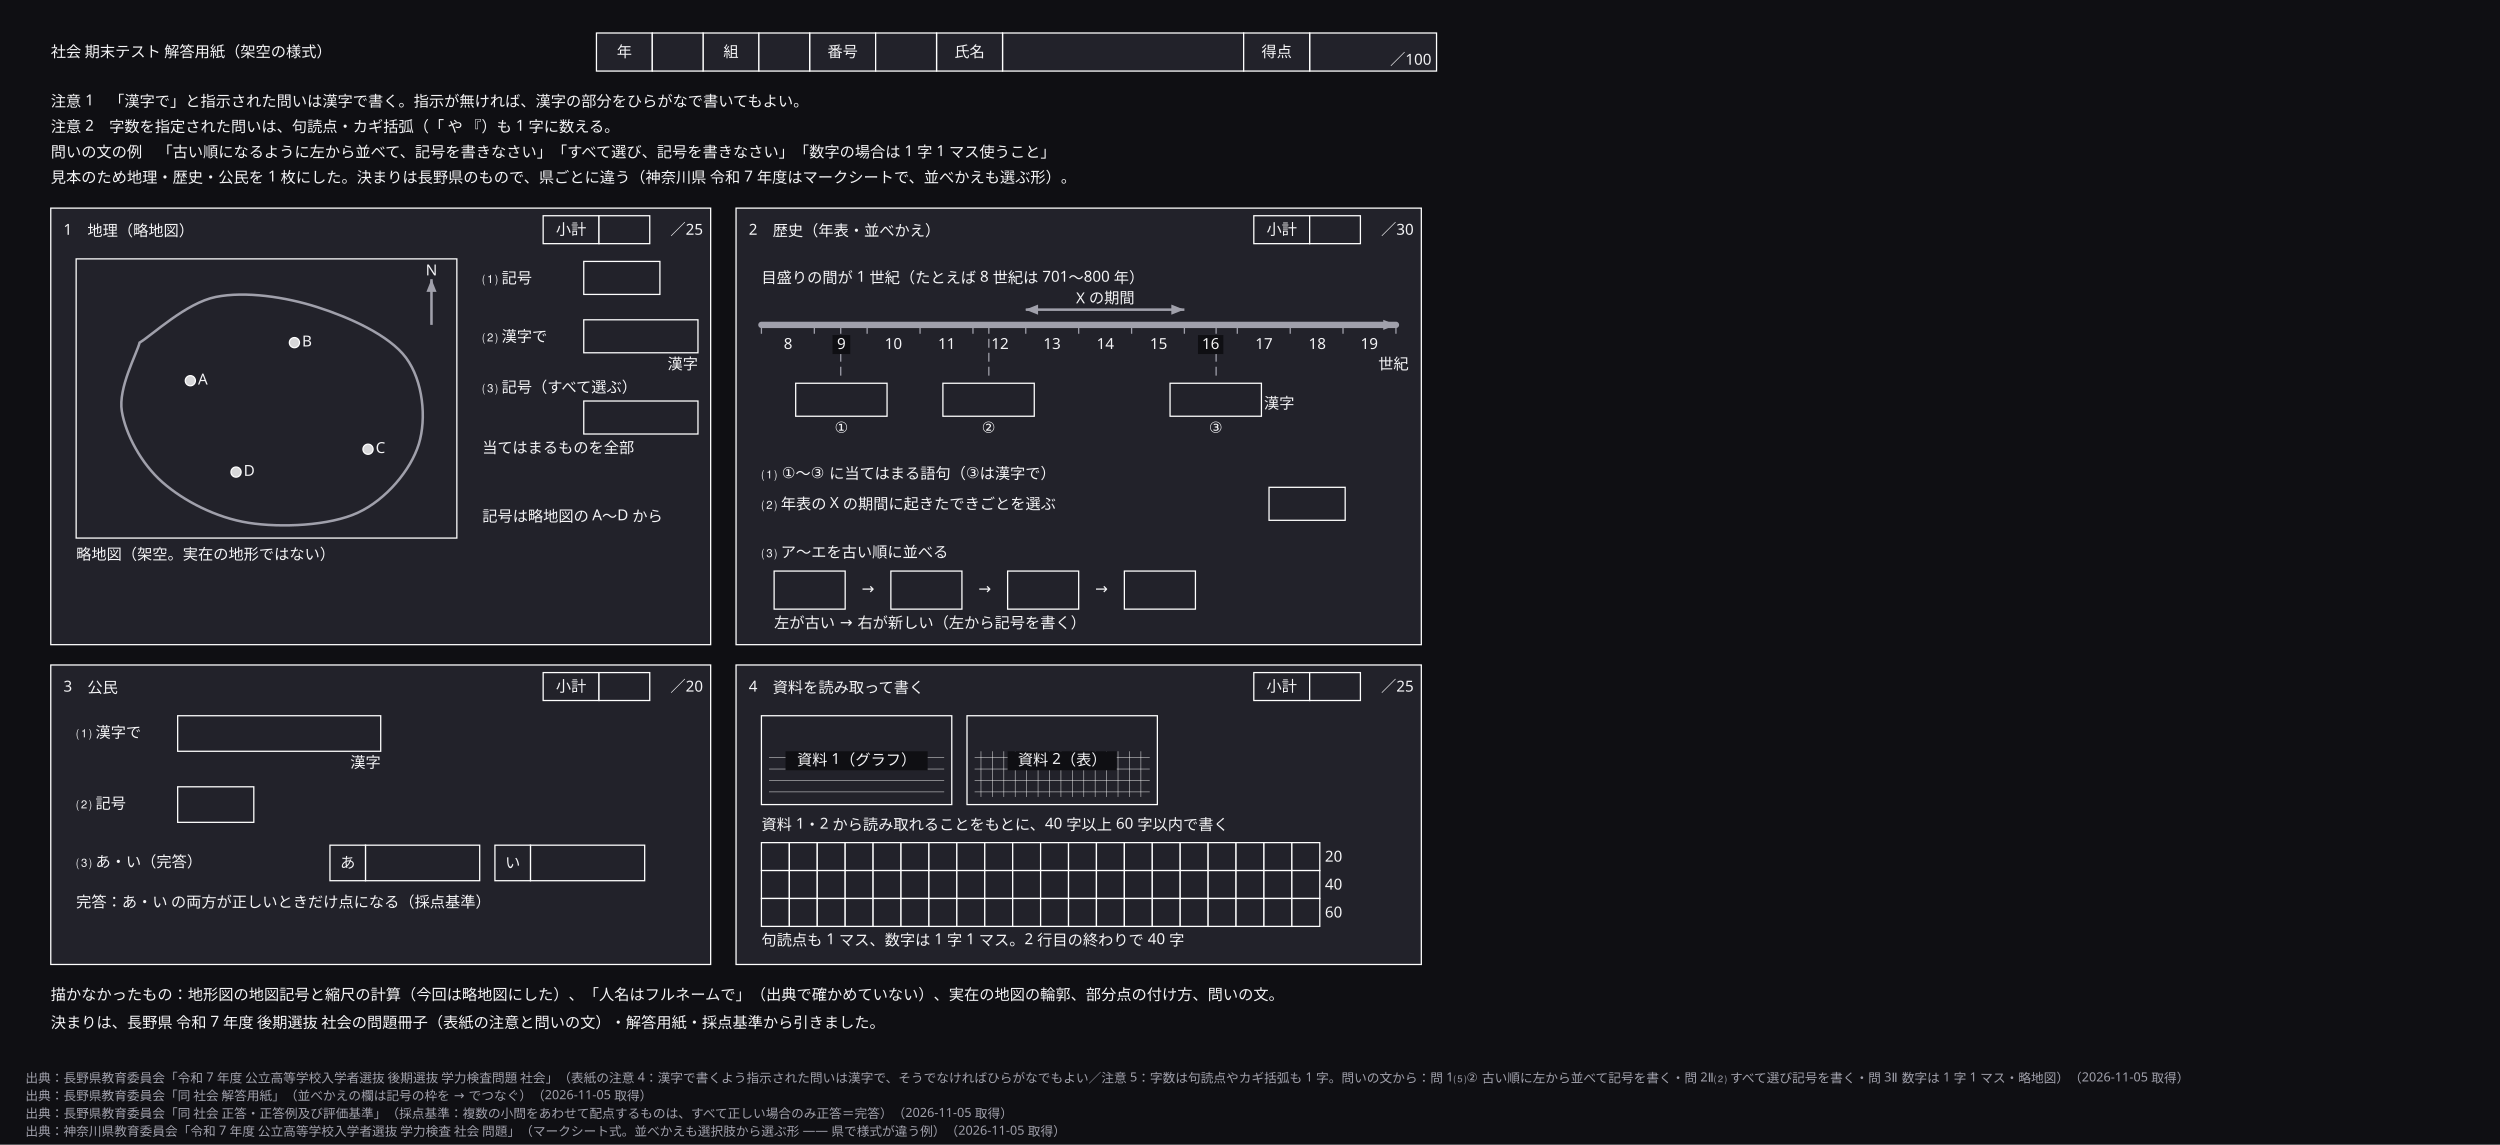
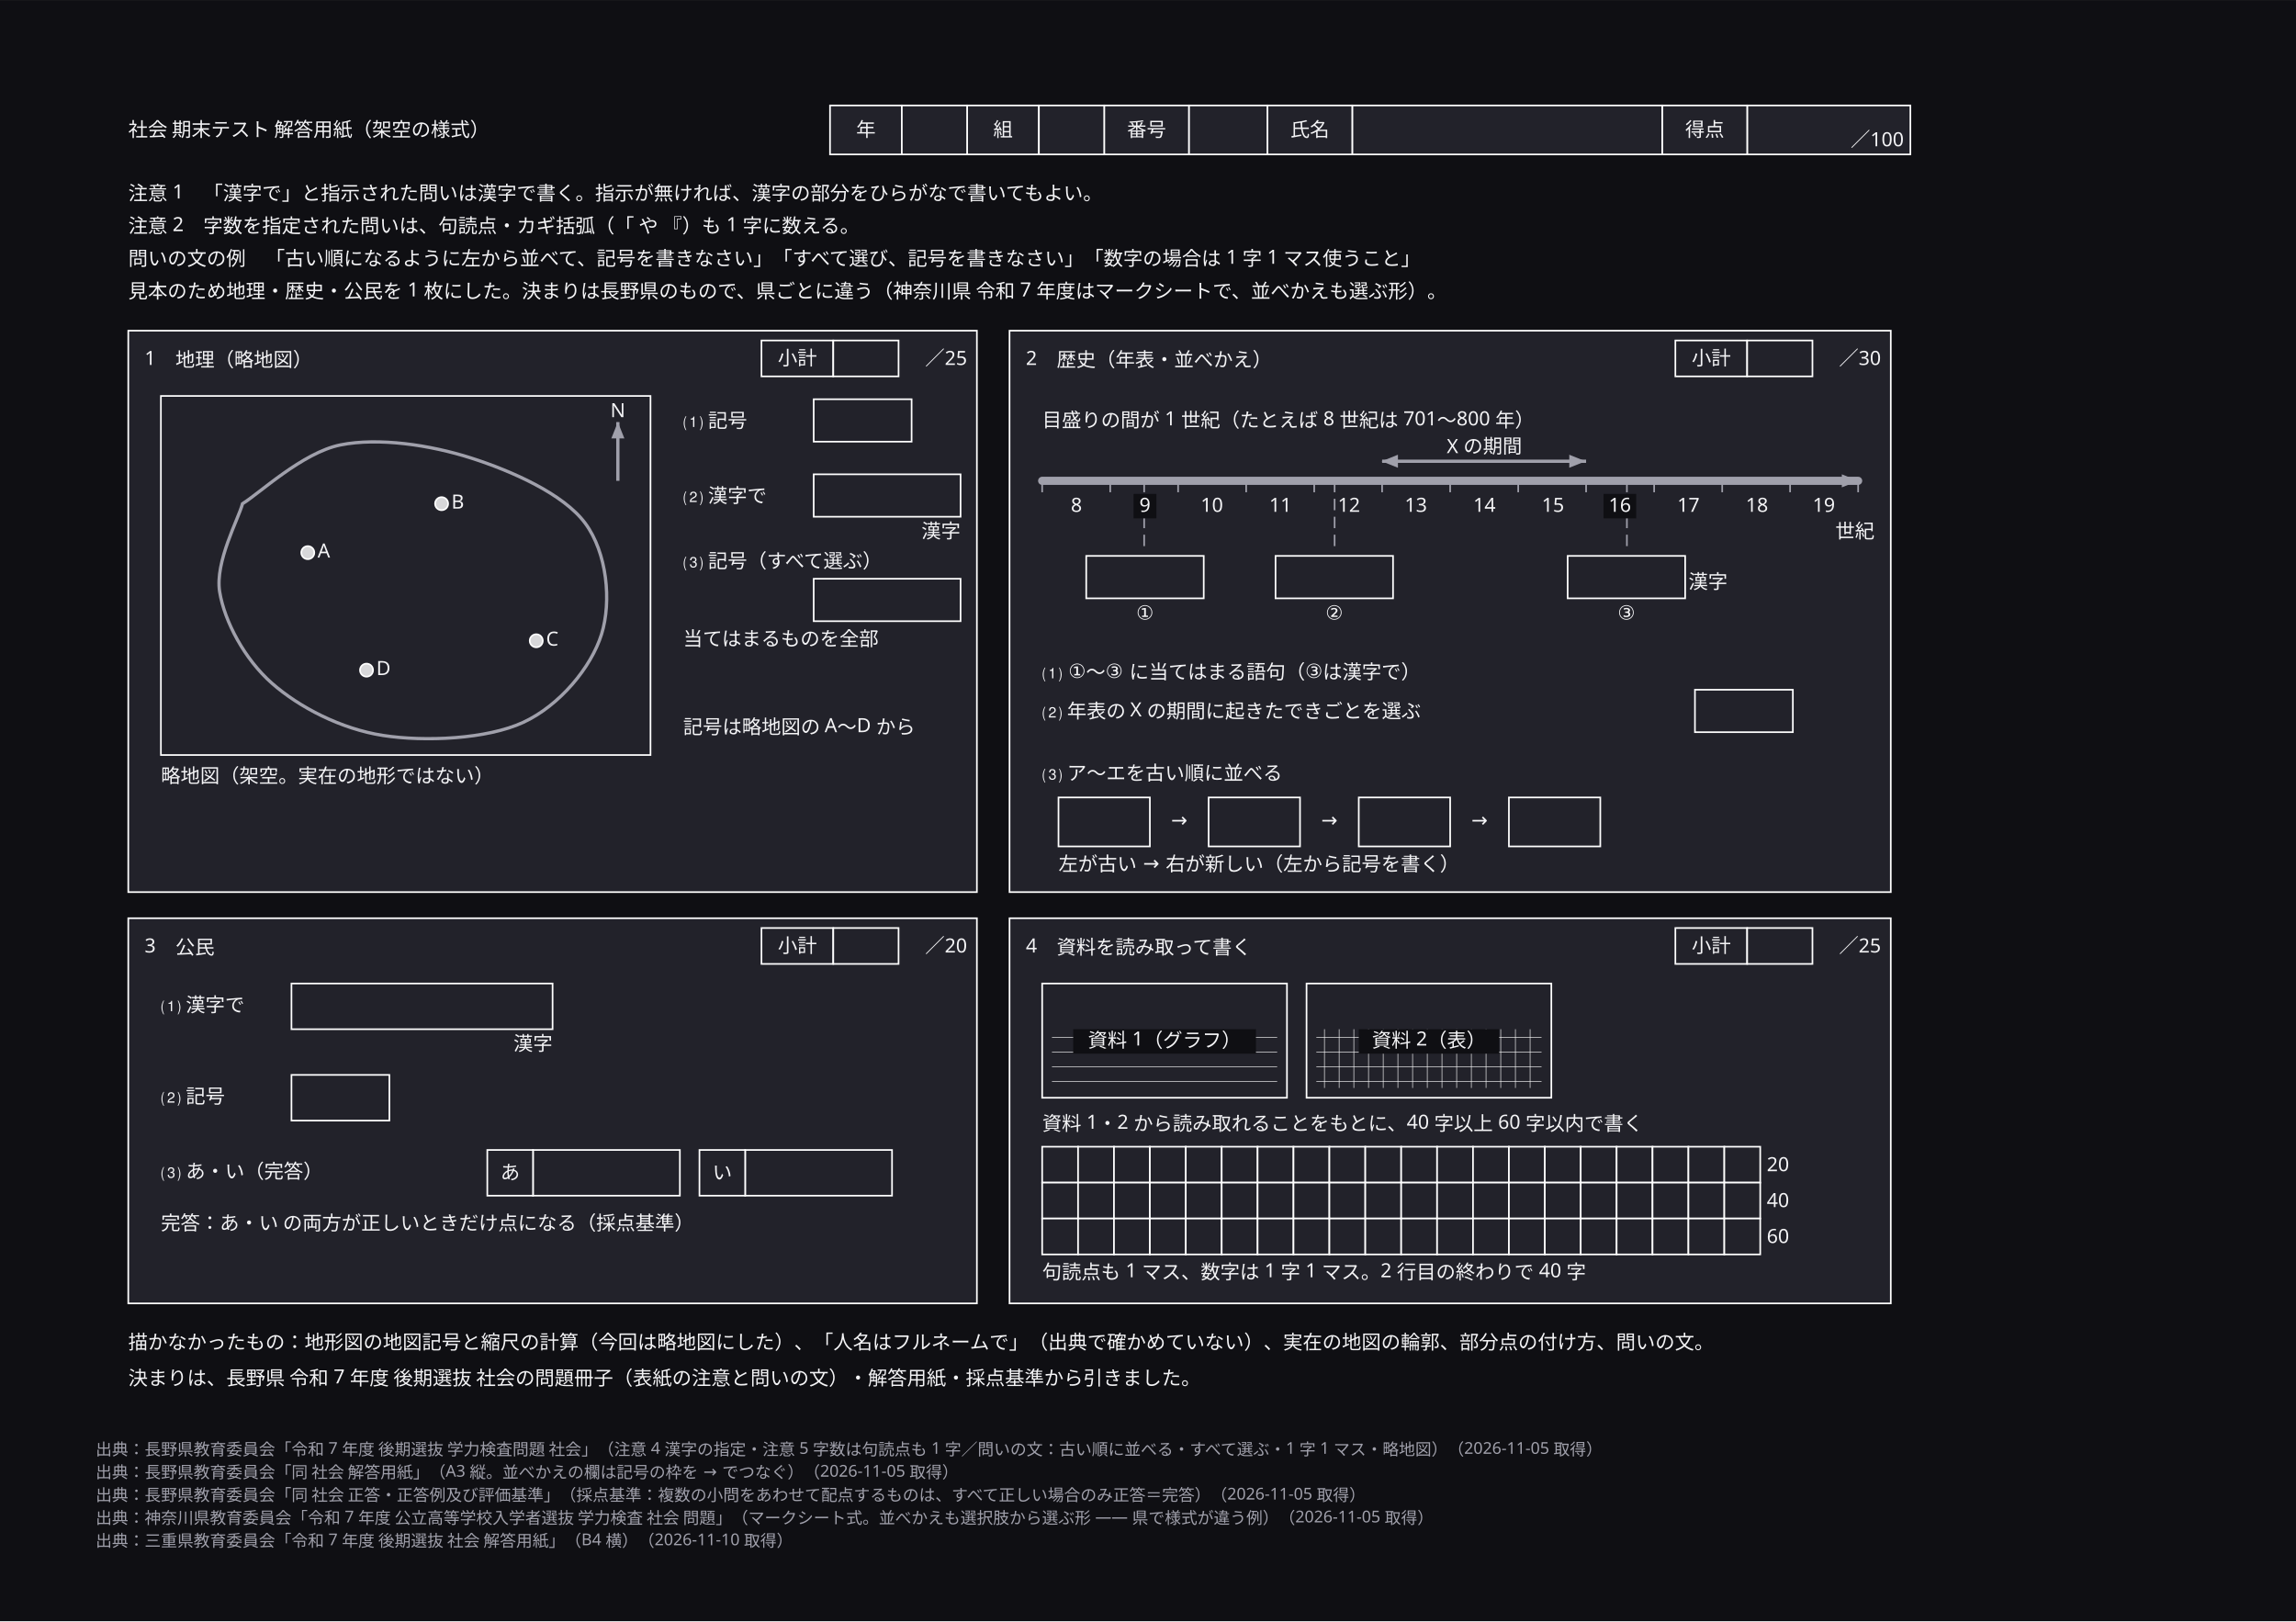
- <svg xmlns="http://www.w3.org/2000/svg" width="1970" height="902" viewBox="0 0 1970 902" role="img" aria-labelledby="zumen-title-ae9a1fe7">
+ <svg xmlns="http://www.w3.org/2000/svg" width="364mm" height="257mm" viewBox="-38.6 -38.6 1406.9 993.3" data-paper-size="B4" data-paper-orient="landscape" role="img" aria-labelledby="zumen-title-ae9a1fe7">
  <defs>
    <marker id="arrow" viewBox="0 0 10 10" refX="9" refY="5" markerWidth="6" markerHeight="6" orient="auto">
      <path d="M 0 0 L 10 5 L 0 10 z" fill="#a0a0ab" />
    </marker>
  </defs>
-   <rect data-paper="1" x="0" y="0" width="1970" height="902" fill="#0f0f13" />
+   <rect data-paper="1" x="-38.6" y="-38.6" width="1406.9" height="993.3" fill="#0f0f13" />
  <g data-node="s2" data-pinned="false" data-shape="rect">
    <rect x="580" y="164" width="540" height="344" fill="#22222a" stroke="#ffffff" stroke-width="1" />
  </g>
  <g data-node="s1" data-pinned="false" data-shape="rect">
    <rect x="40" y="164" width="520" height="344" fill="#22222a" stroke="#ffffff" stroke-width="1" />
  </g>
  <g data-node="s4" data-pinned="false" data-shape="rect">
    <rect x="580" y="524" width="540" height="236" fill="#22222a" stroke="#ffffff" stroke-width="1" />
  </g>
  <g data-node="s3" data-pinned="false" data-shape="rect">
    <rect x="40" y="524" width="520" height="236" fill="#22222a" stroke="#ffffff" stroke-width="1" />
  </g>
  <g data-node="m_frame" data-pinned="false" data-shape="rect">
    <rect x="60" y="204" width="300" height="220" fill="#22222a" stroke="#ffffff" stroke-width="1" />
  </g>
  <g data-node="n0" data-pinned="false" data-shape="rect" />
  <g data-node="n1" data-pinned="false" data-shape="rect" />
  <g data-node="n2" data-pinned="false" data-shape="rect" />
  <g data-node="n3" data-pinned="false" data-shape="rect" />
  <g data-node="nodraw" data-pinned="false" data-shape="rect" />
  <g data-node="src" data-pinned="false" data-shape="rect" />
  <g data-node="d1" data-pinned="false" data-shape="rect">
    <rect x="600" y="564" width="150" height="70" fill="#22222a" stroke="#ffffff" stroke-width="1" />
  </g>
  <g data-node="d2" data-pinned="false" data-shape="rect">
    <rect x="762" y="564" width="150" height="70" fill="#22222a" stroke="#ffffff" stroke-width="1" />
  </g>
  <g data-node="title" data-pinned="false" data-shape="rect" />
  <g data-node="a4_q" data-pinned="false" data-shape="rect" />
  <g data-node="a2_1q" data-pinned="false" data-shape="rect" />
  <g data-node="a2_2q" data-pinned="false" data-shape="rect" />
  <g data-node="a4_n" data-pinned="false" data-shape="rect" />
  <g data-node="hv_氏名" data-pinned="false" data-shape="rect">
    <rect x="790" y="26" width="190" height="30" fill="#22222a" stroke="#ffffff" stroke-width="1" />
  </g>
  <g data-node="tl_n" data-pinned="false" data-shape="rect" />
  <g data-node="a3_3n" data-pinned="false" data-shape="rect" />
  <g data-node="s1_t" data-pinned="false" data-shape="rect" />
  <g data-node="s2_t" data-pinned="false" data-shape="rect" />
  <g data-node="s3_t" data-pinned="false" data-shape="rect" />
  <g data-node="s4_t" data-pinned="false" data-shape="rect" />
  <g data-node="a2_3q" data-pinned="false" data-shape="rect" />
  <g data-node="ord_n" data-pinned="false" data-shape="rect" />
  <g data-node="d1h" data-pinned="false" data-shape="rect">
    <line x1="606" y1="597" x2="744" y2="597" stroke="#ffffff" stroke-width="0.5" stroke-opacity="0.7" />
    <line x1="606" y1="606" x2="744" y2="606" stroke="#ffffff" stroke-width="0.5" stroke-opacity="0.7" />
    <line x1="606" y1="615" x2="744" y2="615" stroke="#ffffff" stroke-width="0.5" stroke-opacity="0.7" />
    <line x1="606" y1="624" x2="744" y2="624" stroke="#ffffff" stroke-width="0.5" stroke-opacity="0.7" />
  </g>
  <g data-node="d2h" data-pinned="false" data-shape="rect">
    <line x1="768" y1="597" x2="906" y2="597" stroke="#ffffff" stroke-width="0.5" stroke-opacity="0.7" />
    <line x1="768" y1="606" x2="906" y2="606" stroke="#ffffff" stroke-width="0.5" stroke-opacity="0.7" />
    <line x1="768" y1="615" x2="906" y2="615" stroke="#ffffff" stroke-width="0.5" stroke-opacity="0.7" />
    <line x1="768" y1="624" x2="906" y2="624" stroke="#ffffff" stroke-width="0.5" stroke-opacity="0.7" />
    <line x1="773" y1="592" x2="773" y2="628" stroke="#ffffff" stroke-width="0.5" stroke-opacity="0.7" />
    <line x1="782" y1="592" x2="782" y2="628" stroke="#ffffff" stroke-width="0.5" stroke-opacity="0.7" />
    <line x1="791" y1="592" x2="791" y2="628" stroke="#ffffff" stroke-width="0.5" stroke-opacity="0.7" />
    <line x1="800" y1="592" x2="800" y2="628" stroke="#ffffff" stroke-width="0.5" stroke-opacity="0.7" />
    <line x1="809" y1="592" x2="809" y2="628" stroke="#ffffff" stroke-width="0.5" stroke-opacity="0.7" />
    <line x1="818" y1="592" x2="818" y2="628" stroke="#ffffff" stroke-width="0.5" stroke-opacity="0.7" />
    <line x1="827" y1="592" x2="827" y2="628" stroke="#ffffff" stroke-width="0.5" stroke-opacity="0.7" />
    <line x1="836" y1="592" x2="836" y2="628" stroke="#ffffff" stroke-width="0.5" stroke-opacity="0.7" />
    <line x1="845" y1="592" x2="845" y2="628" stroke="#ffffff" stroke-width="0.5" stroke-opacity="0.7" />
    <line x1="854" y1="592" x2="854" y2="628" stroke="#ffffff" stroke-width="0.5" stroke-opacity="0.7" />
    <line x1="863" y1="592" x2="863" y2="628" stroke="#ffffff" stroke-width="0.5" stroke-opacity="0.7" />
    <line x1="872" y1="592" x2="872" y2="628" stroke="#ffffff" stroke-width="0.5" stroke-opacity="0.7" />
    <line x1="881" y1="592" x2="881" y2="628" stroke="#ffffff" stroke-width="0.5" stroke-opacity="0.7" />
    <line x1="890" y1="592" x2="890" y2="628" stroke="#ffffff" stroke-width="0.5" stroke-opacity="0.7" />
    <line x1="899" y1="592" x2="899" y2="628" stroke="#ffffff" stroke-width="0.5" stroke-opacity="0.7" />
  </g>
  <g data-node="a3_1" data-pinned="false" data-shape="rect">
    <rect x="140" y="564" width="160" height="28" fill="#22222a" stroke="#ffffff" stroke-width="1" />
  </g>
  <g data-node="m_cap" data-pinned="false" data-shape="rect" />
  <g data-node="a3_3q" data-pinned="false" data-shape="rect" />
  <g data-node="hv_得点" data-pinned="false" data-shape="rect">
    <rect x="1032" y="26" width="100" height="30" fill="#22222a" stroke="#ffffff" stroke-width="1" />
  </g>
  <g data-node="a1_3q" data-pinned="false" data-shape="rect" />
  <g data-node="a3_3av" data-pinned="false" data-shape="rect">
    <rect x="288" y="666" width="90" height="28" fill="#22222a" stroke="#ffffff" stroke-width="1" />
  </g>
  <g data-node="a3_3bv" data-pinned="false" data-shape="rect">
    <rect x="418" y="666" width="90" height="28" fill="#22222a" stroke="#ffffff" stroke-width="1" />
  </g>
  <g data-node="a1_3n" data-pinned="false" data-shape="rect" />
  <g data-node="a1_n" data-pinned="false" data-shape="rect" />
  <g data-node="a1_2" data-pinned="false" data-shape="rect">
    <rect x="460" y="252" width="90" height="26" fill="#22222a" stroke="#ffffff" stroke-width="1" />
  </g>
  <g data-node="a1_3" data-pinned="false" data-shape="rect">
    <rect x="460" y="316" width="90" height="26" fill="#22222a" stroke="#ffffff" stroke-width="1" />
  </g>
  <g data-node="a3_1tag" data-pinned="false" data-shape="rect" />
  <g data-node="evb1" data-pinned="false" data-shape="rect">
    <rect x="627" y="302" width="72" height="26" fill="#22222a" stroke="#ffffff" stroke-width="1" />
  </g>
  <g data-node="evb2" data-pinned="false" data-shape="rect">
    <rect x="743" y="302" width="72" height="26" fill="#22222a" stroke="#ffffff" stroke-width="1" />
  </g>
  <g data-node="evb3" data-pinned="false" data-shape="rect">
    <rect x="922" y="302" width="72" height="26" fill="#22222a" stroke="#ffffff" stroke-width="1" />
  </g>
  <g data-node="span_l" data-pinned="false" data-shape="rect" />
  <g data-node="ord0" data-pinned="false" data-shape="rect">
    <rect x="610" y="450" width="56" height="30" fill="#22222a" stroke="#ffffff" stroke-width="1" />
  </g>
  <g data-node="ord1" data-pinned="false" data-shape="rect">
    <rect x="702" y="450" width="56" height="30" fill="#22222a" stroke="#ffffff" stroke-width="1" />
  </g>
  <g data-node="ord2" data-pinned="false" data-shape="rect">
    <rect x="794" y="450" width="56" height="30" fill="#22222a" stroke="#ffffff" stroke-width="1" />
  </g>
  <g data-node="ord3" data-pinned="false" data-shape="rect">
    <rect x="886" y="450" width="56" height="30" fill="#22222a" stroke="#ffffff" stroke-width="1" />
  </g>
  <g data-node="a3_2" data-pinned="false" data-shape="rect">
    <rect x="140" y="620" width="60" height="28" fill="#22222a" stroke="#ffffff" stroke-width="1" />
  </g>
  <g data-node="hk_番号" data-pinned="false" data-shape="rect">
    <rect x="638" y="26" width="52" height="30" fill="#22222a" stroke="#ffffff" stroke-width="1" />
  </g>
  <g data-node="hk_氏名" data-pinned="false" data-shape="rect">
    <rect x="738" y="26" width="52" height="30" fill="#22222a" stroke="#ffffff" stroke-width="1" />
  </g>
  <g data-node="hk_得点" data-pinned="false" data-shape="rect">
    <rect x="980" y="26" width="52" height="30" fill="#22222a" stroke="#ffffff" stroke-width="1" />
  </g>
  <g data-node="a1_1" data-pinned="false" data-shape="rect">
    <rect x="460" y="206" width="60" height="26" fill="#22222a" stroke="#ffffff" stroke-width="1" />
  </g>
  <g data-node="a2_2" data-pinned="false" data-shape="rect">
    <rect x="1000" y="384" width="60" height="26" fill="#22222a" stroke="#ffffff" stroke-width="1" />
  </g>
  <g data-node="hv_番号" data-pinned="false" data-shape="rect">
    <rect x="690" y="26" width="48" height="30" fill="#22222a" stroke="#ffffff" stroke-width="1" />
  </g>
  <g data-node="a1_1q" data-pinned="false" data-shape="rect" />
  <g data-node="a1_2q" data-pinned="false" data-shape="rect" />
  <g data-node="a3_1q" data-pinned="false" data-shape="rect" />
  <g data-node="a3_2q" data-pinned="false" data-shape="rect" />
  <g data-node="hk_年" data-pinned="false" data-shape="rect">
    <rect x="470" y="26" width="44" height="30" fill="#22222a" stroke="#ffffff" stroke-width="1" />
  </g>
  <g data-node="hk_組" data-pinned="false" data-shape="rect">
    <rect x="554" y="26" width="44" height="30" fill="#22222a" stroke="#ffffff" stroke-width="1" />
  </g>
  <g data-node="a1_2tag" data-pinned="false" data-shape="rect" />
  <g data-node="hv_年" data-pinned="false" data-shape="rect">
    <rect x="514" y="26" width="40" height="30" fill="#22222a" stroke="#ffffff" stroke-width="1" />
  </g>
  <g data-node="hv_組" data-pinned="false" data-shape="rect">
    <rect x="598" y="26" width="40" height="30" fill="#22222a" stroke="#ffffff" stroke-width="1" />
  </g>
  <g data-node="evl1" data-pinned="false" data-shape="rect" />
  <g data-node="evl2" data-pinned="false" data-shape="rect" />
  <g data-node="evl3" data-pinned="false" data-shape="rect" />
  <g data-node="s1_sk" data-pinned="false" data-shape="rect">
    <rect x="428" y="170" width="44" height="22" fill="#22222a" stroke="#ffffff" stroke-width="1" />
  </g>
  <g data-node="s2_sk" data-pinned="false" data-shape="rect">
    <rect x="988" y="170" width="44" height="22" fill="#22222a" stroke="#ffffff" stroke-width="1" />
  </g>
  <g data-node="s3_sk" data-pinned="false" data-shape="rect">
    <rect x="428" y="530" width="44" height="22" fill="#22222a" stroke="#ffffff" stroke-width="1" />
  </g>
  <g data-node="s4_sk" data-pinned="false" data-shape="rect">
    <rect x="988" y="530" width="44" height="22" fill="#22222a" stroke="#ffffff" stroke-width="1" />
  </g>
  <g data-node="s1_sv" data-pinned="false" data-shape="rect">
    <rect x="472" y="170" width="40" height="22" fill="#22222a" stroke="#ffffff" stroke-width="1" />
  </g>
  <g data-node="s2_sv" data-pinned="false" data-shape="rect">
    <rect x="1032" y="170" width="40" height="22" fill="#22222a" stroke="#ffffff" stroke-width="1" />
  </g>
  <g data-node="s3_sv" data-pinned="false" data-shape="rect">
    <rect x="472" y="530" width="40" height="22" fill="#22222a" stroke="#ffffff" stroke-width="1" />
  </g>
  <g data-node="s4_sv" data-pinned="false" data-shape="rect">
    <rect x="1032" y="530" width="40" height="22" fill="#22222a" stroke="#ffffff" stroke-width="1" />
  </g>
  <g data-node="a3_3a" data-pinned="false" data-shape="rect">
    <rect x="260" y="666" width="28" height="28" fill="#22222a" stroke="#ffffff" stroke-width="1" />
  </g>
  <g data-node="a3_3b" data-pinned="false" data-shape="rect">
    <rect x="390" y="666" width="28" height="28" fill="#22222a" stroke="#ffffff" stroke-width="1" />
  </g>
  <g data-node="s1_pt" data-pinned="false" data-shape="rect" />
  <g data-node="s2_pt" data-pinned="false" data-shape="rect" />
  <g data-node="s3_pt" data-pinned="false" data-shape="rect" />
  <g data-node="s4_pt" data-pinned="false" data-shape="rect" />
  <g data-node="ordA0" data-pinned="false" data-shape="rect" />
  <g data-node="ordA1" data-pinned="false" data-shape="rect" />
  <g data-node="ordA2" data-pinned="false" data-shape="rect" />
  <g data-node="score100" data-pinned="false" data-shape="rect" />
  <g data-node="evk3" data-pinned="false" data-shape="rect" />
  <g data-node="c0" data-pinned="false" data-shape="rect" />
  <g data-node="c1" data-pinned="false" data-shape="rect" />
  <g data-node="c2" data-pinned="false" data-shape="rect" />
  <g data-node="c3" data-pinned="false" data-shape="rect" />
  <g data-node="c4" data-pinned="false" data-shape="rect" />
  <g data-node="c5" data-pinned="false" data-shape="rect" />
  <g data-node="c6" data-pinned="false" data-shape="rect" />
  <g data-node="c7" data-pinned="false" data-shape="rect" />
  <g data-node="c8" data-pinned="false" data-shape="rect" />
  <g data-node="c9" data-pinned="false" data-shape="rect" />
  <g data-node="c10" data-pinned="false" data-shape="rect" />
  <g data-node="c11" data-pinned="false" data-shape="rect" />
  <g data-node="c_unit" data-pinned="false" data-shape="rect" />
  <g data-node="g0_0" data-pinned="false" data-shape="rect">
    <rect x="600" y="664" width="22" height="22" fill="#22222a" stroke="#ffffff" stroke-width="1" />
  </g>
  <g data-node="g0_1" data-pinned="false" data-shape="rect">
    <rect x="622" y="664" width="22" height="22" fill="#22222a" stroke="#ffffff" stroke-width="1" />
  </g>
  <g data-node="g0_2" data-pinned="false" data-shape="rect">
    <rect x="644" y="664" width="22" height="22" fill="#22222a" stroke="#ffffff" stroke-width="1" />
  </g>
  <g data-node="g0_3" data-pinned="false" data-shape="rect">
    <rect x="666" y="664" width="22" height="22" fill="#22222a" stroke="#ffffff" stroke-width="1" />
  </g>
  <g data-node="g0_4" data-pinned="false" data-shape="rect">
    <rect x="688" y="664" width="22" height="22" fill="#22222a" stroke="#ffffff" stroke-width="1" />
  </g>
  <g data-node="g0_5" data-pinned="false" data-shape="rect">
    <rect x="710" y="664" width="22" height="22" fill="#22222a" stroke="#ffffff" stroke-width="1" />
  </g>
  <g data-node="g0_6" data-pinned="false" data-shape="rect">
    <rect x="732" y="664" width="22" height="22" fill="#22222a" stroke="#ffffff" stroke-width="1" />
  </g>
  <g data-node="g0_7" data-pinned="false" data-shape="rect">
    <rect x="754" y="664" width="22" height="22" fill="#22222a" stroke="#ffffff" stroke-width="1" />
  </g>
  <g data-node="g0_8" data-pinned="false" data-shape="rect">
    <rect x="776" y="664" width="22" height="22" fill="#22222a" stroke="#ffffff" stroke-width="1" />
  </g>
  <g data-node="g0_9" data-pinned="false" data-shape="rect">
    <rect x="798" y="664" width="22" height="22" fill="#22222a" stroke="#ffffff" stroke-width="1" />
  </g>
  <g data-node="g0_10" data-pinned="false" data-shape="rect">
    <rect x="820" y="664" width="22" height="22" fill="#22222a" stroke="#ffffff" stroke-width="1" />
  </g>
  <g data-node="g0_11" data-pinned="false" data-shape="rect">
    <rect x="842" y="664" width="22" height="22" fill="#22222a" stroke="#ffffff" stroke-width="1" />
  </g>
  <g data-node="g0_12" data-pinned="false" data-shape="rect">
    <rect x="864" y="664" width="22" height="22" fill="#22222a" stroke="#ffffff" stroke-width="1" />
  </g>
  <g data-node="g0_13" data-pinned="false" data-shape="rect">
    <rect x="886" y="664" width="22" height="22" fill="#22222a" stroke="#ffffff" stroke-width="1" />
  </g>
  <g data-node="g0_14" data-pinned="false" data-shape="rect">
    <rect x="908" y="664" width="22" height="22" fill="#22222a" stroke="#ffffff" stroke-width="1" />
  </g>
  <g data-node="g0_15" data-pinned="false" data-shape="rect">
    <rect x="930" y="664" width="22" height="22" fill="#22222a" stroke="#ffffff" stroke-width="1" />
  </g>
  <g data-node="g0_16" data-pinned="false" data-shape="rect">
    <rect x="952" y="664" width="22" height="22" fill="#22222a" stroke="#ffffff" stroke-width="1" />
  </g>
  <g data-node="g0_17" data-pinned="false" data-shape="rect">
    <rect x="974" y="664" width="22" height="22" fill="#22222a" stroke="#ffffff" stroke-width="1" />
  </g>
  <g data-node="g0_18" data-pinned="false" data-shape="rect">
    <rect x="996" y="664" width="22" height="22" fill="#22222a" stroke="#ffffff" stroke-width="1" />
  </g>
  <g data-node="g0_19" data-pinned="false" data-shape="rect">
    <rect x="1018" y="664" width="22" height="22" fill="#22222a" stroke="#ffffff" stroke-width="1" />
  </g>
  <g data-node="g1_0" data-pinned="false" data-shape="rect">
    <rect x="600" y="686" width="22" height="22" fill="#22222a" stroke="#ffffff" stroke-width="1" />
  </g>
  <g data-node="g1_1" data-pinned="false" data-shape="rect">
    <rect x="622" y="686" width="22" height="22" fill="#22222a" stroke="#ffffff" stroke-width="1" />
  </g>
  <g data-node="g1_2" data-pinned="false" data-shape="rect">
    <rect x="644" y="686" width="22" height="22" fill="#22222a" stroke="#ffffff" stroke-width="1" />
  </g>
  <g data-node="g1_3" data-pinned="false" data-shape="rect">
    <rect x="666" y="686" width="22" height="22" fill="#22222a" stroke="#ffffff" stroke-width="1" />
  </g>
  <g data-node="g1_4" data-pinned="false" data-shape="rect">
    <rect x="688" y="686" width="22" height="22" fill="#22222a" stroke="#ffffff" stroke-width="1" />
  </g>
  <g data-node="g1_5" data-pinned="false" data-shape="rect">
    <rect x="710" y="686" width="22" height="22" fill="#22222a" stroke="#ffffff" stroke-width="1" />
  </g>
  <g data-node="g1_6" data-pinned="false" data-shape="rect">
    <rect x="732" y="686" width="22" height="22" fill="#22222a" stroke="#ffffff" stroke-width="1" />
  </g>
  <g data-node="g1_7" data-pinned="false" data-shape="rect">
    <rect x="754" y="686" width="22" height="22" fill="#22222a" stroke="#ffffff" stroke-width="1" />
  </g>
  <g data-node="g1_8" data-pinned="false" data-shape="rect">
    <rect x="776" y="686" width="22" height="22" fill="#22222a" stroke="#ffffff" stroke-width="1" />
  </g>
  <g data-node="g1_9" data-pinned="false" data-shape="rect">
    <rect x="798" y="686" width="22" height="22" fill="#22222a" stroke="#ffffff" stroke-width="1" />
  </g>
  <g data-node="g1_10" data-pinned="false" data-shape="rect">
    <rect x="820" y="686" width="22" height="22" fill="#22222a" stroke="#ffffff" stroke-width="1" />
  </g>
  <g data-node="g1_11" data-pinned="false" data-shape="rect">
    <rect x="842" y="686" width="22" height="22" fill="#22222a" stroke="#ffffff" stroke-width="1" />
  </g>
  <g data-node="g1_12" data-pinned="false" data-shape="rect">
    <rect x="864" y="686" width="22" height="22" fill="#22222a" stroke="#ffffff" stroke-width="1" />
  </g>
  <g data-node="g1_13" data-pinned="false" data-shape="rect">
    <rect x="886" y="686" width="22" height="22" fill="#22222a" stroke="#ffffff" stroke-width="1" />
  </g>
  <g data-node="g1_14" data-pinned="false" data-shape="rect">
    <rect x="908" y="686" width="22" height="22" fill="#22222a" stroke="#ffffff" stroke-width="1" />
  </g>
  <g data-node="g1_15" data-pinned="false" data-shape="rect">
    <rect x="930" y="686" width="22" height="22" fill="#22222a" stroke="#ffffff" stroke-width="1" />
  </g>
  <g data-node="g1_16" data-pinned="false" data-shape="rect">
    <rect x="952" y="686" width="22" height="22" fill="#22222a" stroke="#ffffff" stroke-width="1" />
  </g>
  <g data-node="g1_17" data-pinned="false" data-shape="rect">
    <rect x="974" y="686" width="22" height="22" fill="#22222a" stroke="#ffffff" stroke-width="1" />
  </g>
  <g data-node="g1_18" data-pinned="false" data-shape="rect">
    <rect x="996" y="686" width="22" height="22" fill="#22222a" stroke="#ffffff" stroke-width="1" />
  </g>
  <g data-node="g1_19" data-pinned="false" data-shape="rect">
    <rect x="1018" y="686" width="22" height="22" fill="#22222a" stroke="#ffffff" stroke-width="1" />
  </g>
  <g data-node="g2_0" data-pinned="false" data-shape="rect">
    <rect x="600" y="708" width="22" height="22" fill="#22222a" stroke="#ffffff" stroke-width="1" />
  </g>
  <g data-node="g2_1" data-pinned="false" data-shape="rect">
    <rect x="622" y="708" width="22" height="22" fill="#22222a" stroke="#ffffff" stroke-width="1" />
  </g>
  <g data-node="g2_2" data-pinned="false" data-shape="rect">
    <rect x="644" y="708" width="22" height="22" fill="#22222a" stroke="#ffffff" stroke-width="1" />
  </g>
  <g data-node="g2_3" data-pinned="false" data-shape="rect">
    <rect x="666" y="708" width="22" height="22" fill="#22222a" stroke="#ffffff" stroke-width="1" />
  </g>
  <g data-node="g2_4" data-pinned="false" data-shape="rect">
    <rect x="688" y="708" width="22" height="22" fill="#22222a" stroke="#ffffff" stroke-width="1" />
  </g>
  <g data-node="g2_5" data-pinned="false" data-shape="rect">
    <rect x="710" y="708" width="22" height="22" fill="#22222a" stroke="#ffffff" stroke-width="1" />
  </g>
  <g data-node="g2_6" data-pinned="false" data-shape="rect">
    <rect x="732" y="708" width="22" height="22" fill="#22222a" stroke="#ffffff" stroke-width="1" />
  </g>
  <g data-node="g2_7" data-pinned="false" data-shape="rect">
    <rect x="754" y="708" width="22" height="22" fill="#22222a" stroke="#ffffff" stroke-width="1" />
  </g>
  <g data-node="g2_8" data-pinned="false" data-shape="rect">
    <rect x="776" y="708" width="22" height="22" fill="#22222a" stroke="#ffffff" stroke-width="1" />
  </g>
  <g data-node="g2_9" data-pinned="false" data-shape="rect">
    <rect x="798" y="708" width="22" height="22" fill="#22222a" stroke="#ffffff" stroke-width="1" />
  </g>
  <g data-node="g2_10" data-pinned="false" data-shape="rect">
    <rect x="820" y="708" width="22" height="22" fill="#22222a" stroke="#ffffff" stroke-width="1" />
  </g>
  <g data-node="g2_11" data-pinned="false" data-shape="rect">
    <rect x="842" y="708" width="22" height="22" fill="#22222a" stroke="#ffffff" stroke-width="1" />
  </g>
  <g data-node="g2_12" data-pinned="false" data-shape="rect">
    <rect x="864" y="708" width="22" height="22" fill="#22222a" stroke="#ffffff" stroke-width="1" />
  </g>
  <g data-node="g2_13" data-pinned="false" data-shape="rect">
    <rect x="886" y="708" width="22" height="22" fill="#22222a" stroke="#ffffff" stroke-width="1" />
  </g>
  <g data-node="g2_14" data-pinned="false" data-shape="rect">
    <rect x="908" y="708" width="22" height="22" fill="#22222a" stroke="#ffffff" stroke-width="1" />
  </g>
  <g data-node="g2_15" data-pinned="false" data-shape="rect">
    <rect x="930" y="708" width="22" height="22" fill="#22222a" stroke="#ffffff" stroke-width="1" />
  </g>
  <g data-node="g2_16" data-pinned="false" data-shape="rect">
    <rect x="952" y="708" width="22" height="22" fill="#22222a" stroke="#ffffff" stroke-width="1" />
  </g>
  <g data-node="g2_17" data-pinned="false" data-shape="rect">
    <rect x="974" y="708" width="22" height="22" fill="#22222a" stroke="#ffffff" stroke-width="1" />
  </g>
  <g data-node="g2_18" data-pinned="false" data-shape="rect">
    <rect x="996" y="708" width="22" height="22" fill="#22222a" stroke="#ffffff" stroke-width="1" />
  </g>
  <g data-node="g2_19" data-pinned="false" data-shape="rect">
    <rect x="1018" y="708" width="22" height="22" fill="#22222a" stroke="#ffffff" stroke-width="1" />
  </g>
  <g data-node="gc0" data-pinned="false" data-shape="rect" />
  <g data-node="gc1" data-pinned="false" data-shape="rect" />
  <g data-node="gc2" data-pinned="false" data-shape="rect" />
  <g data-node="ptl_A" data-pinned="false" data-shape="rect" />
  <g data-node="ptl_B" data-pinned="false" data-shape="rect" />
  <g data-node="ptl_C" data-pinned="false" data-shape="rect" />
  <g data-node="ptl_D" data-pinned="false" data-shape="rect" />
  <g data-node="north_n" data-pinned="false" data-shape="rect" />
  <g data-node="pt_A" data-pinned="false" data-shape="rect">
    <circle cx="150" cy="300" r="4" fill="#22222a" stroke="#ffffff" stroke-width="1" />
    <circle cx="150" cy="300" r="4" fill="#ffffff" fill-opacity="0.82" />
  </g>
  <g data-node="pt_B" data-pinned="false" data-shape="rect">
    <circle cx="232" cy="270" r="4" fill="#22222a" stroke="#ffffff" stroke-width="1" />
    <circle cx="232" cy="270" r="4" fill="#ffffff" fill-opacity="0.82" />
  </g>
  <g data-node="pt_C" data-pinned="false" data-shape="rect">
    <circle cx="290" cy="354" r="4" fill="#22222a" stroke="#ffffff" stroke-width="1" />
    <circle cx="290" cy="354" r="4" fill="#ffffff" fill-opacity="0.82" />
  </g>
  <g data-node="pt_D" data-pinned="false" data-shape="rect">
    <circle cx="186" cy="372" r="4" fill="#22222a" stroke="#ffffff" stroke-width="1" />
    <circle cx="186" cy="372" r="4" fill="#ffffff" fill-opacity="0.82" />
  </g>
  <g data-edge="island" data-pinned="false">
    <path d="M 110 270 C 120 264, 146.7 238.7, 170 234 C 193.3 229.3, 225 234, 250 242 C 275 250, 306.7 264, 320 282 C 333.3 300, 336.3 329.7, 330 350 C 323.7 370.3, 304.3 393.7, 282 404 C 259.7 414.3, 221.7 416, 196 412 C 170.3 408, 144.7 394.7, 128 380 C 111.3 365.3, 99 342.3, 96 324 C 93 305.7, 107.7 279, 110 270 Z" fill="none" stroke="#a0a0ab" stroke-width="2" />
  </g>
  <g data-edge="north" data-pinned="false">
    <path d="M 340 256 L 340 220" fill="none" stroke="#a0a0ab" stroke-width="2" />
    <path d="M 340 220 L 336 230 L 344 230 Z" fill="#a0a0ab" stroke="none" />
  </g>
  <g data-edge="tl" data-pinned="false">
    <path d="M 600 256 L 1100 256" fill="none" stroke="#a0a0ab" stroke-width="5" stroke-linejoin="round" stroke-linecap="round" />
    <path d="M 1100 256 L 1090 252 L 1090 260 Z" fill="#a0a0ab" stroke="none" />
  </g>
  <g data-edge="tk0" data-pinned="false">
    <path d="M 600 256 L 600 263" fill="none" stroke="#a0a0ab" stroke-width="1" />
  </g>
  <g data-edge="tk1" data-pinned="false">
    <path d="M 641.7 256 L 641.7 263" fill="none" stroke="#a0a0ab" stroke-width="1" />
  </g>
  <g data-edge="tk2" data-pinned="false">
    <path d="M 683.3 256 L 683.3 263" fill="none" stroke="#a0a0ab" stroke-width="1" />
  </g>
  <g data-edge="tk3" data-pinned="false">
    <path d="M 725 256 L 725 263" fill="none" stroke="#a0a0ab" stroke-width="1" />
  </g>
  <g data-edge="tk4" data-pinned="false">
    <path d="M 766.7 256 L 766.7 263" fill="none" stroke="#a0a0ab" stroke-width="1" />
  </g>
  <g data-edge="tk5" data-pinned="false">
    <path d="M 808.3 256 L 808.3 263" fill="none" stroke="#a0a0ab" stroke-width="1" />
  </g>
  <g data-edge="tk6" data-pinned="false">
    <path d="M 850 256 L 850 263" fill="none" stroke="#a0a0ab" stroke-width="1" />
  </g>
  <g data-edge="tk7" data-pinned="false">
    <path d="M 891.7 256 L 891.7 263" fill="none" stroke="#a0a0ab" stroke-width="1" />
  </g>
  <g data-edge="tk8" data-pinned="false">
    <path d="M 933.3 256 L 933.3 263" fill="none" stroke="#a0a0ab" stroke-width="1" />
  </g>
  <g data-edge="tk9" data-pinned="false">
    <path d="M 975 256 L 975 263" fill="none" stroke="#a0a0ab" stroke-width="1" />
  </g>
  <g data-edge="tk10" data-pinned="false">
    <path d="M 1016.7 256 L 1016.7 263" fill="none" stroke="#a0a0ab" stroke-width="1" />
  </g>
  <g data-edge="tk11" data-pinned="false">
    <path d="M 1058.3 256 L 1058.3 263" fill="none" stroke="#a0a0ab" stroke-width="1" />
  </g>
  <g data-edge="tk12" data-pinned="false">
    <path d="M 1100 256 L 1100 263" fill="none" stroke="#a0a0ab" stroke-width="1" />
  </g>
  <g data-edge="ev1" data-pinned="false">
    <path d="M 662.5 256 L 662.5 300" fill="none" stroke="#a0a0ab" stroke-width="1" stroke-dasharray="7 4" />
  </g>
  <g data-edge="ev2" data-pinned="false">
    <path d="M 779.2 256 L 779.2 300" fill="none" stroke="#a0a0ab" stroke-width="1" stroke-dasharray="7 4" />
  </g>
  <g data-edge="ev3" data-pinned="false">
    <path d="M 958.3 256 L 958.3 300" fill="none" stroke="#a0a0ab" stroke-width="1" stroke-dasharray="7 4" />
  </g>
  <g data-edge="span" data-pinned="false">
    <path d="M 808.3 244 L 933.3 244" fill="none" stroke="#a0a0ab" stroke-width="2" />
    <path d="M 933 244 L 923 240 L 923 248 Z" fill="#a0a0ab" stroke="none" />
    <path d="M 808 244 L 818 248 L 818 240 Z" fill="#a0a0ab" stroke="none" />
  </g>
  <g data-name="n0">
    <text x="40" y="84" text-anchor="start" font-family="sans-serif" font-size="12" fill="#f4f4f6">注意 1　「漢字で」と指示された問いは漢字で書く。指示が無ければ、漢字の部分をひらがなで書いてもよい。</text>
  </g>
  <g data-name="n1">
    <text x="40" y="104" text-anchor="start" font-family="sans-serif" font-size="12" fill="#f4f4f6">注意 2　字数を指定された問いは、句読点・カギ括弧（「 や 『）も 1 字に数える。</text>
  </g>
  <g data-name="n2">
    <text x="40" y="124" text-anchor="start" font-family="sans-serif" font-size="12" fill="#f4f4f6">問いの文の例　「古い順になるように左から並べて、記号を書きなさい」「すべて選び、記号を書きなさい」「数字の場合は 1 字 1 マス使うこと」</text>
  </g>
  <g data-name="n3">
    <text x="40" y="144" text-anchor="start" font-family="sans-serif" font-size="12" fill="#f4f4f6">見本のため地理・歴史・公民を 1 枚にした。決まりは長野県のもので、県ごとに違う（神奈川県 令和 7 年度はマークシートで、並べかえも選ぶ形）。</text>
  </g>
  <g data-name="nodraw">
    <text x="40" y="788" text-anchor="start" font-family="sans-serif" font-size="12" fill="#f4f4f6">描かなかったもの：地形図の地図記号と縮尺の計算（今回は略地図にした）、「人名はフルネームで」（出典で確かめていない）、実在の地図の輪郭、部分点の付け方、問いの文。</text>
  </g>
  <g data-name="src">
    <text x="40" y="810" text-anchor="start" font-family="sans-serif" font-size="12" fill="#f4f4f6">決まりは、長野県 令和 7 年度 後期選抜 社会の問題冊子（表紙の注意と問いの文）・解答用紙・採点基準から引きました。</text>
  </g>
  <g data-name="d1">
    <rect x="619" y="592" width="112" height="15" fill="#0f0f13" />
    <text x="675" y="603" text-anchor="middle" font-family="sans-serif" font-size="12" fill="#f4f4f6">資料 1（グラフ）</text>
  </g>
  <g data-name="d2">
    <rect x="794" y="592" width="86" height="15" fill="#0f0f13" />
    <text x="837" y="603" text-anchor="middle" font-family="sans-serif" font-size="12" fill="#f4f4f6">資料 2（表）</text>
  </g>
  <g data-name="title">
    <text x="40" y="45" text-anchor="start" font-family="sans-serif" font-size="12" fill="#f4f4f6">社会 期末テスト 解答用紙（架空の様式）</text>
  </g>
  <g data-name="a4_q">
    <text x="600" y="654" text-anchor="start" font-family="sans-serif" font-size="12" fill="#f4f4f6">資料 1・2 から読み取れることをもとに、40 字以上 60 字以内で書く</text>
  </g>
  <g data-name="a2_1q">
    <text x="600" y="377" text-anchor="start" font-family="sans-serif" font-size="12" fill="#f4f4f6">⑴ ①〜③ に当てはまる語句（③は漢字で）</text>
  </g>
  <g data-name="a2_2q">
    <text x="600" y="401" text-anchor="start" font-family="sans-serif" font-size="12" fill="#f4f4f6">⑵ 年表の X の期間に起きたできごとを選ぶ</text>
  </g>
  <g data-name="a4_n">
    <text x="600" y="745" text-anchor="start" font-family="sans-serif" font-size="12" fill="#f4f4f6">句読点も 1 マス、数字は 1 字 1 マス。2 行目の終わりで 40 字</text>
  </g>
  <g data-name="tl_n">
    <text x="600" y="223" text-anchor="start" font-family="sans-serif" font-size="12" fill="#f4f4f6">目盛りの間が 1 世紀（たとえば 8 世紀は 701〜800 年）</text>
  </g>
  <g data-name="a3_3n">
    <text x="60" y="715" text-anchor="start" font-family="sans-serif" font-size="12" fill="#f4f4f6">完答：あ・い の両方が正しいときだけ点になる（採点基準）</text>
  </g>
  <g data-name="s1_t">
    <text x="50" y="185" text-anchor="start" font-family="sans-serif" font-size="12" fill="#f4f4f6">1　地理（略地図）</text>
  </g>
  <g data-name="s2_t">
    <text x="590" y="185" text-anchor="start" font-family="sans-serif" font-size="12" fill="#f4f4f6">2　歴史（年表・並べかえ）</text>
  </g>
  <g data-name="s3_t">
    <text x="50" y="545" text-anchor="start" font-family="sans-serif" font-size="12" fill="#f4f4f6">3　公民</text>
  </g>
  <g data-name="s4_t">
    <text x="590" y="545" text-anchor="start" font-family="sans-serif" font-size="12" fill="#f4f4f6">4　資料を読み取って書く</text>
  </g>
  <g data-name="a2_3q">
    <text x="600" y="439" text-anchor="start" font-family="sans-serif" font-size="12" fill="#f4f4f6">⑶ ア〜エを古い順に並べる</text>
  </g>
  <g data-name="ord_n">
    <text x="610" y="495" text-anchor="start" font-family="sans-serif" font-size="12" fill="#f4f4f6">左が古い → 右が新しい（左から記号を書く）</text>
  </g>
  <g data-name="m_cap">
    <text x="60" y="441" text-anchor="start" font-family="sans-serif" font-size="12" fill="#f4f4f6">略地図（架空。実在の地形ではない）</text>
  </g>
  <g data-name="a3_3q">
    <text x="60" y="683" text-anchor="start" font-family="sans-serif" font-size="12" fill="#f4f4f6">⑶ あ・い（完答）</text>
  </g>
  <g data-name="a1_3q">
    <text x="380" y="309" text-anchor="start" font-family="sans-serif" font-size="12" fill="#f4f4f6">⑶ 記号（すべて選ぶ）</text>
  </g>
  <g data-name="a1_3n">
    <text x="380" y="357" text-anchor="start" font-family="sans-serif" font-size="12" fill="#f4f4f6">当てはまるものを全部</text>
  </g>
  <g data-name="a1_n">
    <text x="380" y="411" text-anchor="start" font-family="sans-serif" font-size="12" fill="#f4f4f6">記号は略地図の A〜D から</text>
  </g>
  <g data-name="a3_1tag">
    <text x="300" y="605" text-anchor="end" font-family="sans-serif" font-size="12" fill="#f4f4f6">漢字</text>
  </g>
  <g data-name="span_l">
    <text x="871" y="239" text-anchor="middle" font-family="sans-serif" font-size="12" fill="#f4f4f6">X の期間</text>
  </g>
  <g data-name="hk_番号">
    <text x="664" y="45" text-anchor="middle" font-family="sans-serif" font-size="12" fill="#f4f4f6">番号</text>
  </g>
  <g data-name="hk_氏名">
    <text x="764" y="45" text-anchor="middle" font-family="sans-serif" font-size="12" fill="#f4f4f6">氏名</text>
  </g>
  <g data-name="hk_得点">
    <text x="1006" y="45" text-anchor="middle" font-family="sans-serif" font-size="12" fill="#f4f4f6">得点</text>
  </g>
  <g data-name="a1_1q">
    <text x="380" y="223" text-anchor="start" font-family="sans-serif" font-size="12" fill="#f4f4f6">⑴ 記号</text>
  </g>
  <g data-name="a1_2q">
    <text x="380" y="269" text-anchor="start" font-family="sans-serif" font-size="12" fill="#f4f4f6">⑵ 漢字で</text>
  </g>
  <g data-name="a3_1q">
    <text x="60" y="581" text-anchor="start" font-family="sans-serif" font-size="12" fill="#f4f4f6">⑴ 漢字で</text>
  </g>
  <g data-name="a3_2q">
    <text x="60" y="637" text-anchor="start" font-family="sans-serif" font-size="12" fill="#f4f4f6">⑵ 記号</text>
  </g>
  <g data-name="hk_年">
    <text x="492" y="45" text-anchor="middle" font-family="sans-serif" font-size="12" fill="#f4f4f6">年</text>
  </g>
  <g data-name="hk_組">
    <text x="576" y="45" text-anchor="middle" font-family="sans-serif" font-size="12" fill="#f4f4f6">組</text>
  </g>
  <g data-name="a1_2tag">
    <text x="550" y="291" text-anchor="end" font-family="sans-serif" font-size="12" fill="#f4f4f6">漢字</text>
  </g>
  <g data-name="evl1">
    <text x="663" y="341" text-anchor="middle" font-family="sans-serif" font-size="12" fill="#f4f4f6">①</text>
  </g>
  <g data-name="evl2">
    <text x="779" y="341" text-anchor="middle" font-family="sans-serif" font-size="12" fill="#f4f4f6">②</text>
  </g>
  <g data-name="evl3">
    <text x="958" y="341" text-anchor="middle" font-family="sans-serif" font-size="12" fill="#f4f4f6">③</text>
  </g>
  <g data-name="s1_sk">
    <text x="450" y="185" text-anchor="middle" font-family="sans-serif" font-size="12" fill="#f4f4f6">小計</text>
  </g>
  <g data-name="s2_sk">
    <text x="1010" y="185" text-anchor="middle" font-family="sans-serif" font-size="12" fill="#f4f4f6">小計</text>
  </g>
  <g data-name="s3_sk">
    <text x="450" y="545" text-anchor="middle" font-family="sans-serif" font-size="12" fill="#f4f4f6">小計</text>
  </g>
  <g data-name="s4_sk">
    <text x="1010" y="545" text-anchor="middle" font-family="sans-serif" font-size="12" fill="#f4f4f6">小計</text>
  </g>
  <g data-name="a3_3a">
    <text x="274" y="684" text-anchor="middle" font-family="sans-serif" font-size="12" fill="#f4f4f6">あ</text>
  </g>
  <g data-name="a3_3b">
    <text x="404" y="684" text-anchor="middle" font-family="sans-serif" font-size="12" fill="#f4f4f6">い</text>
  </g>
  <g data-name="s1_pt">
    <text x="554" y="185" text-anchor="end" font-family="sans-serif" font-size="12" fill="#f4f4f6">／25</text>
  </g>
  <g data-name="s2_pt">
    <text x="1114" y="185" text-anchor="end" font-family="sans-serif" font-size="12" fill="#f4f4f6">／30</text>
  </g>
  <g data-name="s3_pt">
    <text x="554" y="545" text-anchor="end" font-family="sans-serif" font-size="12" fill="#f4f4f6">／20</text>
  </g>
  <g data-name="s4_pt">
    <text x="1114" y="545" text-anchor="end" font-family="sans-serif" font-size="12" fill="#f4f4f6">／25</text>
  </g>
  <g data-name="ordA0">
    <text x="684" y="468" text-anchor="middle" font-family="sans-serif" font-size="12" fill="#f4f4f6">→</text>
  </g>
  <g data-name="ordA1">
    <text x="776" y="468" text-anchor="middle" font-family="sans-serif" font-size="12" fill="#f4f4f6">→</text>
  </g>
  <g data-name="ordA2">
    <text x="868" y="468" text-anchor="middle" font-family="sans-serif" font-size="12" fill="#f4f4f6">→</text>
  </g>
  <g data-name="score100">
    <text x="1128" y="51" text-anchor="end" font-family="sans-serif" font-size="12" fill="#f4f4f6">／100</text>
  </g>
  <g data-name="evk3">
    <text x="996" y="322" text-anchor="start" font-family="sans-serif" font-size="12" fill="#f4f4f6">漢字</text>
  </g>
  <g data-name="c0">
    <text x="621" y="275" text-anchor="middle" font-family="sans-serif" font-size="12" fill="#f4f4f6">8</text>
  </g>
  <g data-name="c1">
    <rect x="656" y="264" width="14" height="15" fill="#0f0f13" />
    <text x="663" y="275" text-anchor="middle" font-family="sans-serif" font-size="12" fill="#f4f4f6">9</text>
  </g>
  <g data-name="c2">
    <text x="704" y="275" text-anchor="middle" font-family="sans-serif" font-size="12" fill="#f4f4f6">10</text>
  </g>
  <g data-name="c3">
    <text x="746" y="275" text-anchor="middle" font-family="sans-serif" font-size="12" fill="#f4f4f6">11</text>
  </g>
  <g data-name="c4">
    <text x="788" y="275" text-anchor="middle" font-family="sans-serif" font-size="12" fill="#f4f4f6">12</text>
  </g>
  <g data-name="c5">
    <text x="829" y="275" text-anchor="middle" font-family="sans-serif" font-size="12" fill="#f4f4f6">13</text>
  </g>
  <g data-name="c6">
    <text x="871" y="275" text-anchor="middle" font-family="sans-serif" font-size="12" fill="#f4f4f6">14</text>
  </g>
  <g data-name="c7">
    <text x="913" y="275" text-anchor="middle" font-family="sans-serif" font-size="12" fill="#f4f4f6">15</text>
  </g>
  <g data-name="c8">
    <rect x="944" y="264" width="20" height="15" fill="#0f0f13" />
    <text x="954" y="275" text-anchor="middle" font-family="sans-serif" font-size="12" fill="#f4f4f6">16</text>
  </g>
  <g data-name="c9">
    <text x="996" y="275" text-anchor="middle" font-family="sans-serif" font-size="12" fill="#f4f4f6">17</text>
  </g>
  <g data-name="c10">
    <text x="1038" y="275" text-anchor="middle" font-family="sans-serif" font-size="12" fill="#f4f4f6">18</text>
  </g>
  <g data-name="c11">
    <text x="1079" y="275" text-anchor="middle" font-family="sans-serif" font-size="12" fill="#f4f4f6">19</text>
  </g>
  <g data-name="c_unit">
    <text x="1110" y="291" text-anchor="end" font-family="sans-serif" font-size="12" fill="#f4f4f6">世紀</text>
  </g>
  <g data-name="gc0">
    <text x="1044" y="679" text-anchor="start" font-family="sans-serif" font-size="12" fill="#f4f4f6">20</text>
  </g>
  <g data-name="gc1">
    <text x="1044" y="701" text-anchor="start" font-family="sans-serif" font-size="12" fill="#f4f4f6">40</text>
  </g>
  <g data-name="gc2">
    <text x="1044" y="723" text-anchor="start" font-family="sans-serif" font-size="12" fill="#f4f4f6">60</text>
  </g>
  <g data-name="ptl_A">
    <text x="156" y="303" text-anchor="start" font-family="sans-serif" font-size="12" fill="#f4f4f6">A</text>
  </g>
  <g data-name="ptl_B">
    <text x="238" y="273" text-anchor="start" font-family="sans-serif" font-size="12" fill="#f4f4f6">B</text>
  </g>
  <g data-name="ptl_C">
    <text x="296" y="357" text-anchor="start" font-family="sans-serif" font-size="12" fill="#f4f4f6">C</text>
  </g>
  <g data-name="ptl_D">
    <text x="192" y="375" text-anchor="start" font-family="sans-serif" font-size="12" fill="#f4f4f6">D</text>
  </g>
  <g data-name="north_n">
    <text x="340" y="217" text-anchor="middle" font-family="sans-serif" font-size="12" fill="#f4f4f6">N</text>
  </g>
  <g data-name="sources">
    <a href="https://www.pref.nagano.lg.jp/kyoiku/kyogaku/saiyo-nyuushi/shiken/ko/documents/syakai_1.pdf">
-       <text x="20" y="853" font-family="sans-serif" font-size="10" fill="#a0a0ab">出典：長野県教育委員会「令和 7 年度 公立高等学校入学者選抜 後期選抜 学力検査問題 社会」（表紙の注意 4：漢字で書くよう指示された問いは漢字で、そうでなければひらがなでもよい／注意 5：字数は句読点やカギ括弧も 1 字。問いの文から：問 1⑸② 古い順に左から並べて記号を書く・問 2Ⅱ⑵ すべて選び記号を書く・問 3Ⅱ 数字は 1 字 1 マス・略地図）（2026-11-05 取得）</text>
+       <text x="20" y="853" font-family="sans-serif" font-size="10" fill="#a0a0ab">出典：長野県教育委員会「令和 7 年度 後期選抜 学力検査問題 社会」（注意 4 漢字の指定・注意 5 字数は句読点も 1 字／問いの文：古い順に並べる・すべて選ぶ・1 字 1 マス・略地図）（2026-11-05 取得）</text>
    </a>
    <a href="https://www.pref.nagano.lg.jp/kyoiku/kyogaku/saiyo-nyuushi/shiken/ko/documents/syakaiyoushi.pdf">
-       <text x="20" y="867" font-family="sans-serif" font-size="10" fill="#a0a0ab">出典：長野県教育委員会「同 社会 解答用紙」（並べかえの欄は記号の枠を → でつなぐ）（2026-11-05 取得）</text>
+       <text x="20" y="867" font-family="sans-serif" font-size="10" fill="#a0a0ab">出典：長野県教育委員会「同 社会 解答用紙」（A3 縦。並べかえの欄は記号の枠を → でつなぐ）（2026-11-05 取得）</text>
    </a>
    <a href="https://www.pref.nagano.lg.jp/kyoiku/kyogaku/saiyo-nyuushi/shiken/ko/documents/syakaiseitou.pdf">
      <text x="20" y="881" font-family="sans-serif" font-size="10" fill="#a0a0ab">出典：長野県教育委員会「同 社会 正答・正答例及び評価基準」（採点基準：複数の小問をあわせて配点するものは、すべて正しい場合のみ正答＝完答）（2026-11-05 取得）</text>
    </a>
    <a href="https://www.pref.kanagawa.jp/documents/118043/5_r7shakai_zen_mon.pdf">
      <text x="20" y="895" font-family="sans-serif" font-size="10" fill="#a0a0ab">出典：神奈川県教育委員会「令和 7 年度 公立高等学校入学者選抜 学力検査 社会 問題」（マークシート式。並べかえも選択肢から選ぶ形 —— 県で様式が違う例）（2026-11-05 取得）</text>
    </a>
+     <a href="https://www.pref.mie.lg.jp/common/content/001184815.pdf">
+       <text x="20" y="909" font-family="sans-serif" font-size="10" fill="#a0a0ab">出典：三重県教育委員会「令和 7 年度 後期選抜 社会 解答用紙」（B4 横）（2026-11-10 取得）</text>
+     </a>
  </g>
</svg>
